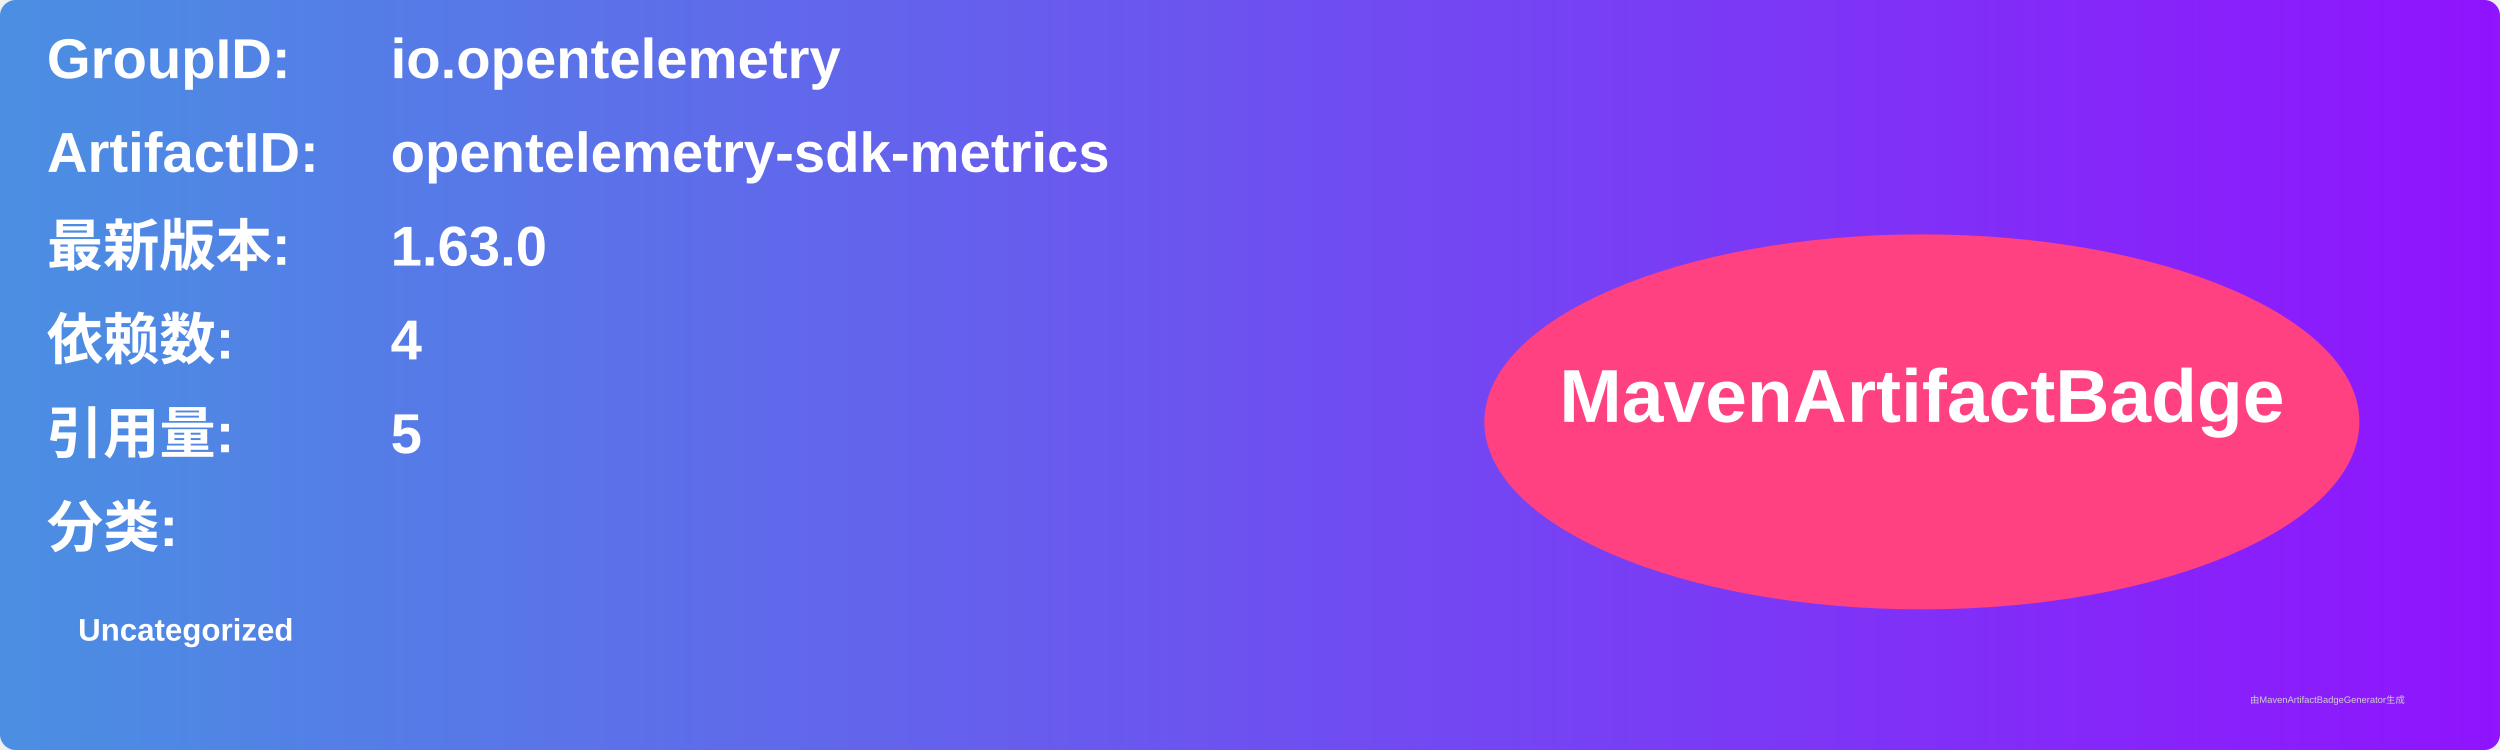
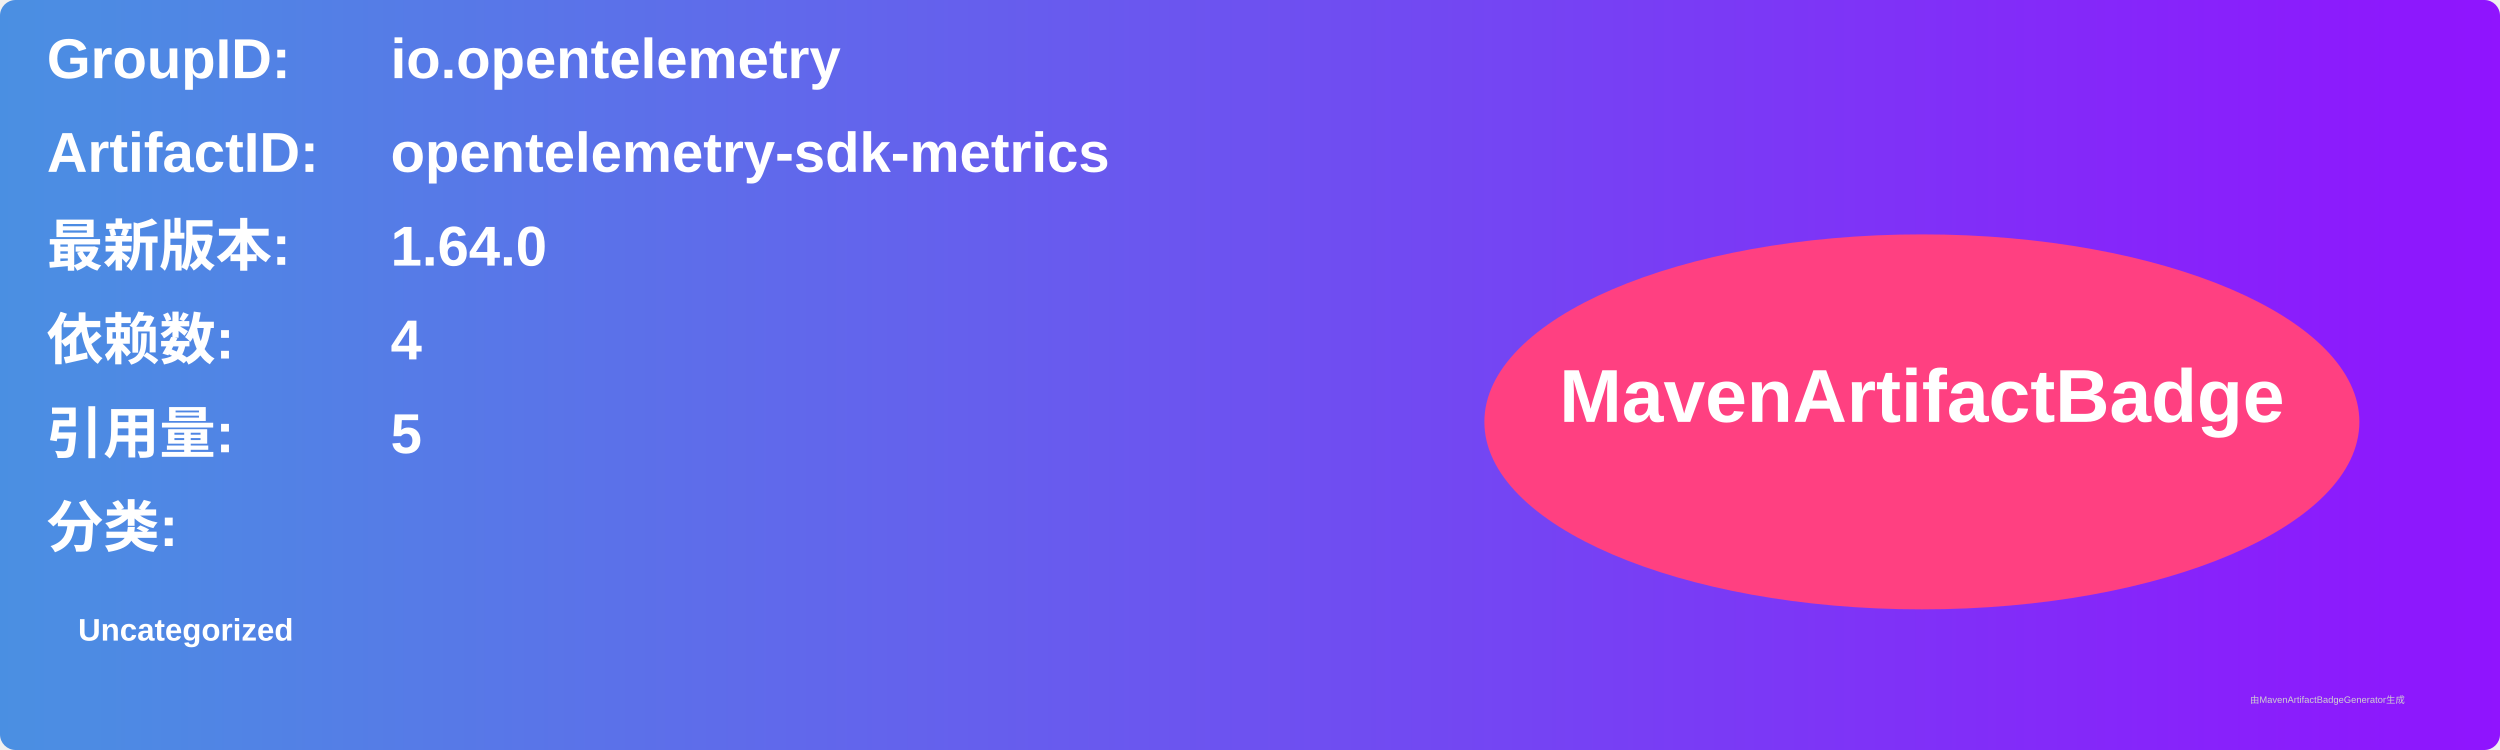
<svg xmlns="http://www.w3.org/2000/svg" width="800" height="240" viewBox="0 0 800 240">
  <linearGradient id="grad" x1="0%" y1="0%" x2="100%" y2="0%">
    <stop offset="0%" stop-color="#4a90e2" />
    <stop offset="100%" stop-color="#9013fe" />
  </linearGradient>
  <rect width="100%" height="100%" rx="5" ry="5" fill="url(#grad)" />
  <g transform="translate(15, 15)">
    <text x="0" y="10" font-family="Arial" font-size="18" fill="white" font-weight="bold" width="260">GroupID:</text>
    <text x="110" y="10" font-family="Arial" font-size="18" fill="white" font-weight="bold" width="460">io.opentelemetry</text>
    <text x="0" y="40" font-family="Arial" font-size="18" fill="white" font-weight="bold" width="260">ArtifactID:</text>
    <text x="110" y="40" font-family="Arial" font-size="18" fill="white" font-weight="bold" width="460">opentelemetry-sdk-metrics</text>
    <text x="0" y="70" font-family="Arial" font-size="18" fill="white" font-weight="bold">最新版本:</text>
    <text x="110" y="70" font-family="Arial" font-size="18" fill="white" font-weight="bold">
-       <tspan font-weight="bold">1.63.0</tspan>
+       <tspan font-weight="bold">1.64.0</tspan>
    </text>
    <text x="0" y="100" font-family="Arial" font-size="18" fill="white" font-weight="bold">依赖数: </text>
    <text x="110" y="100" font-family="Arial" font-size="18" fill="white">
      <tspan font-weight="bold">4</tspan>
    </text>
    <text x="0" y="130" font-family="Arial" font-size="18" fill="white" font-weight="bold">引用量: </text>
    <text x="110" y="130" font-family="Arial" font-size="18" fill="white">
      <tspan font-weight="bold">5</tspan>
    </text>
    <text x="0" y="160" font-family="Arial" font-size="18" fill="white" font-weight="bold">分类:</text>
    <text x="10" y="190" font-family="Arial" font-size="10" fill="white">
      <tspan font-weight="bold">Uncategorized</tspan>
    </text>
    <ellipse cx="600" cy="120" rx="140" ry="60" fill="#ff4081" />
    <text x="600" y="120" text-anchor="middle" font-family="Arial" font-size="24" fill="white" font-weight="bold">MavenArtifactBadge</text>
  </g>
  <text x="720" y="225" font-family="Arial" font-size="3" fill="#d0d0d0">由MavenArtifactBadgeGenerator生成</text>
</svg>
